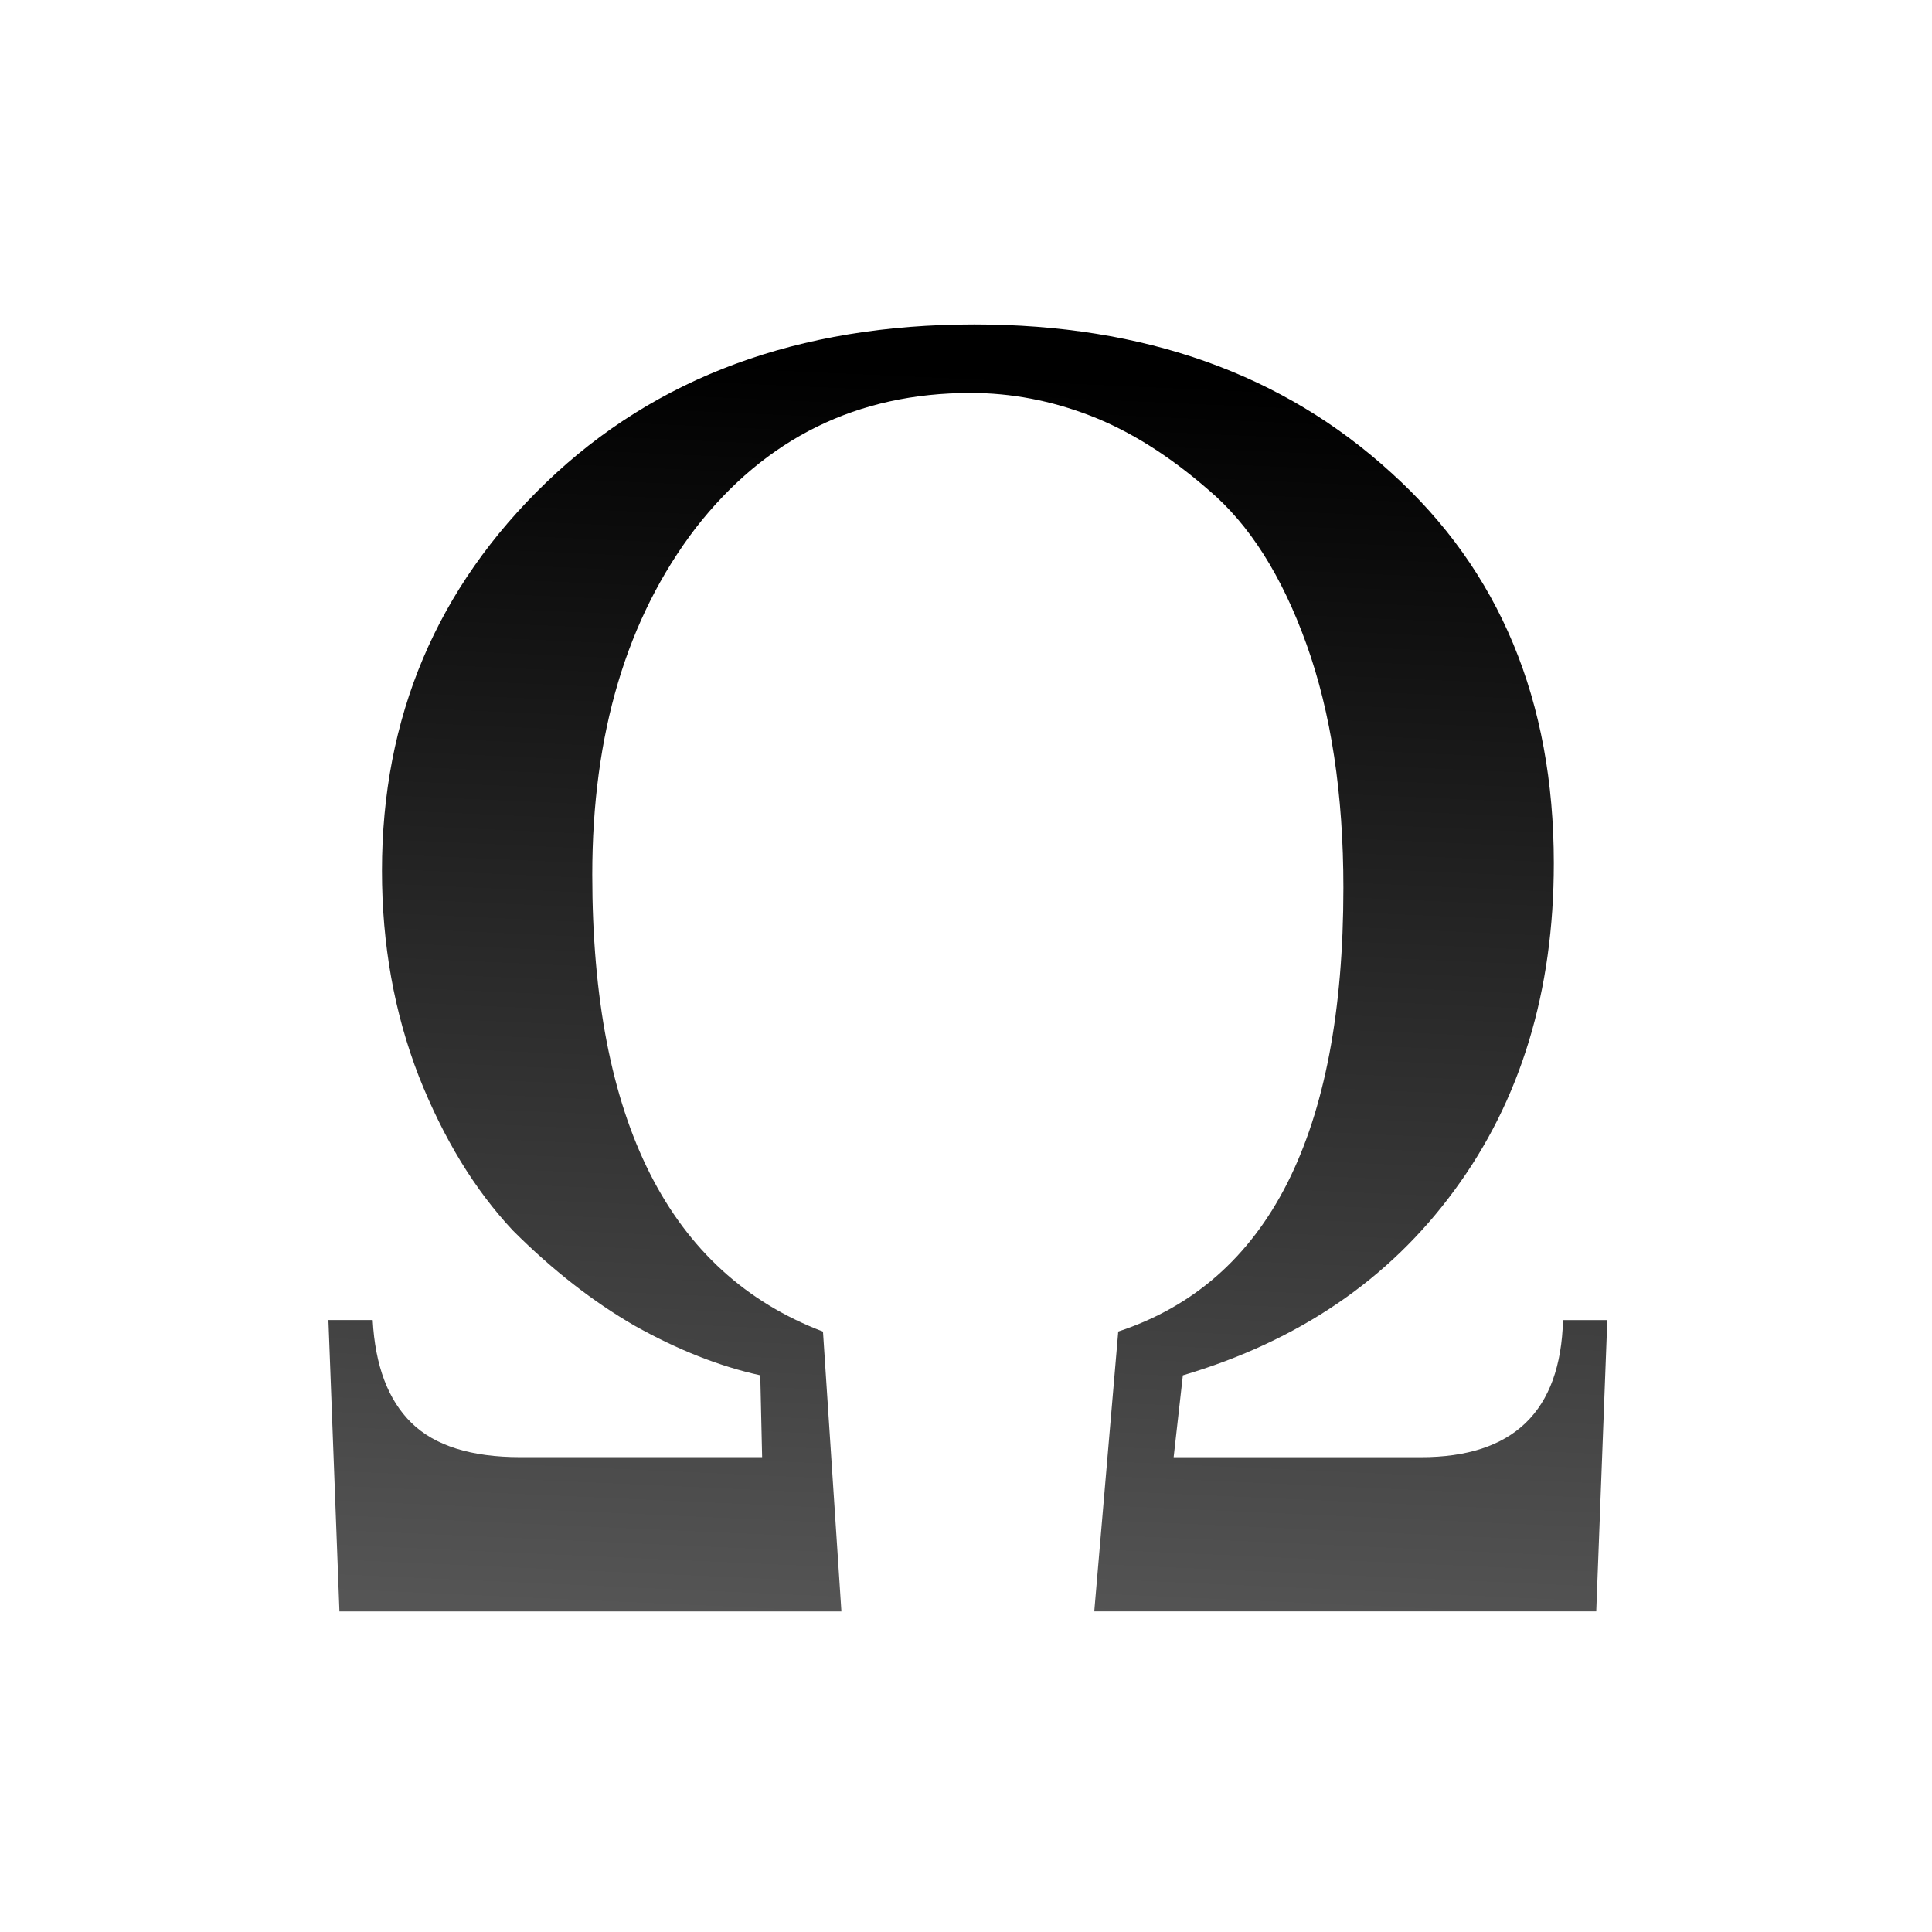
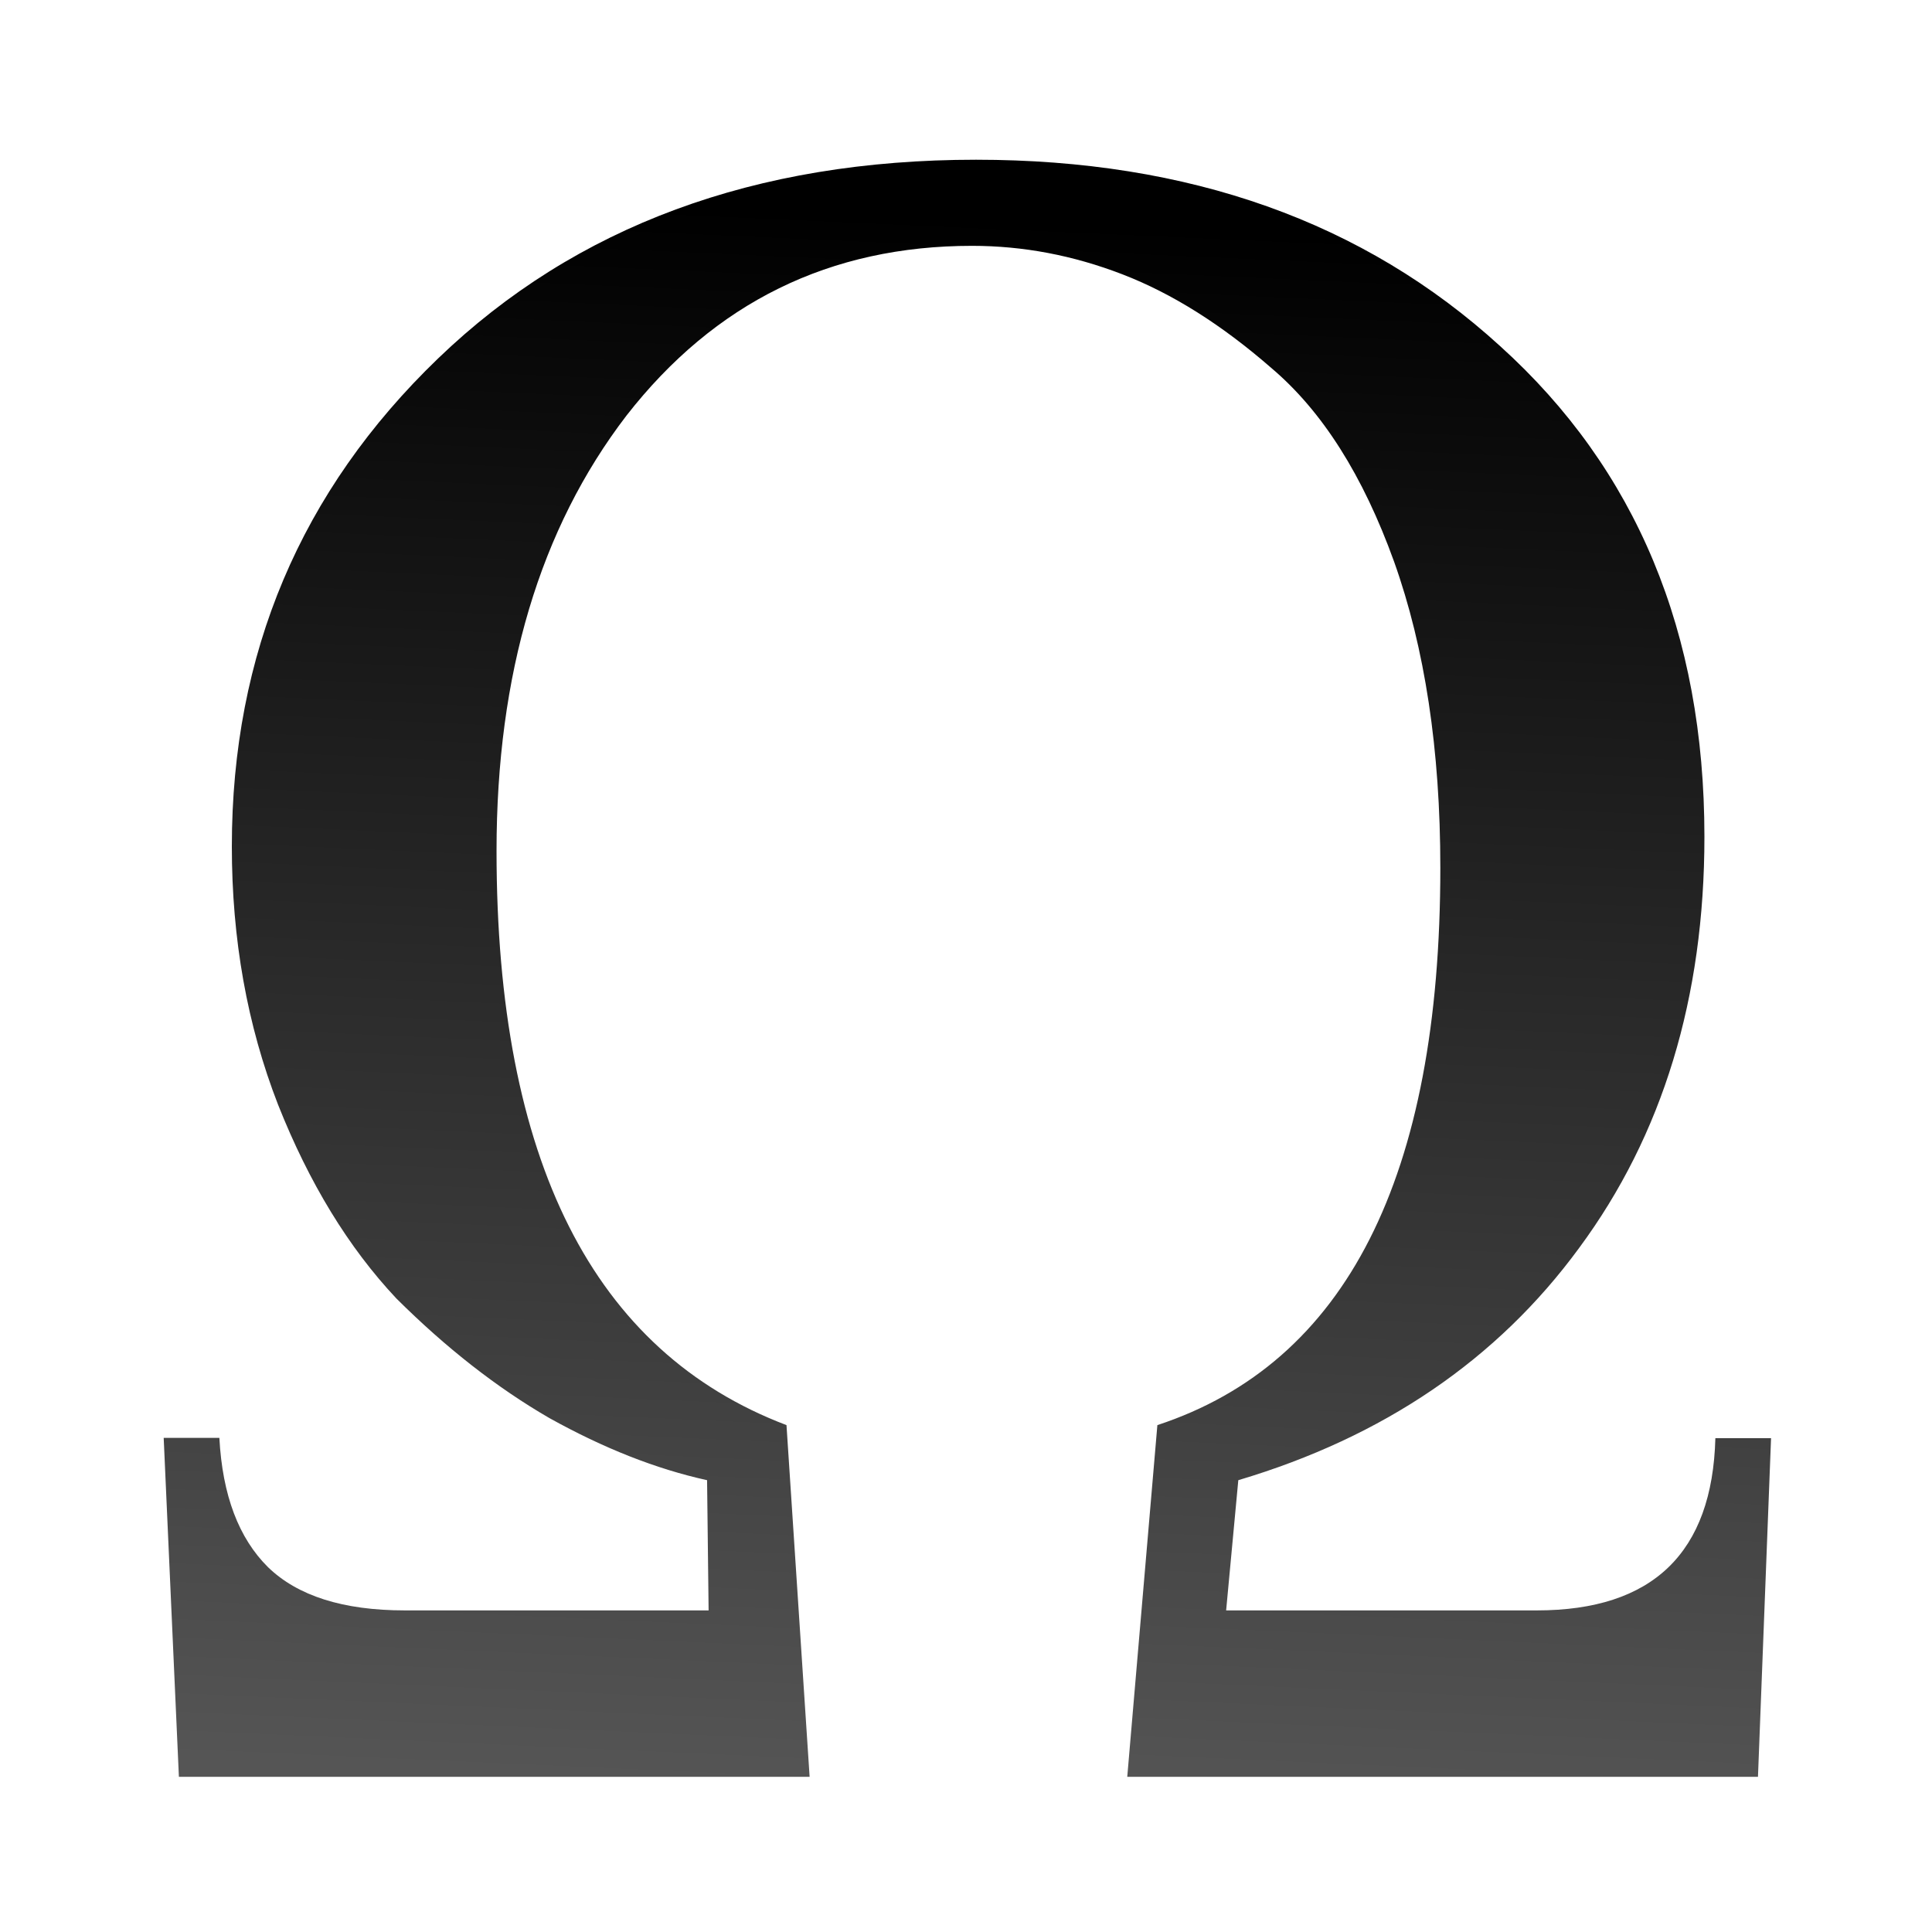
<svg xmlns="http://www.w3.org/2000/svg" height="24" viewBox="0 0 6.35 6.35" width="24">
-   <linearGradient id="a" gradientTransform="matrix(.82 0 0 .8459453 3.048 -219.9159)" gradientUnits="userSpaceOnUse" x1="64.813" x2="61.531" y1="11.956" y2="71.018">
+   <linearGradient id="a" gradientTransform="matrix(.04685614 0 0 .0483387 -.309412 -13.05002)" gradientUnits="userSpaceOnUse" x1="64.813" x2="61.531" y1="11.956" y2="71.018">
    <stop offset="0" stop-color="#3b3e22" />
    <stop offset="1" stop-color="#454545" stop-opacity="0" />
  </linearGradient>
-   <linearGradient id="b" gradientUnits="userSpaceOnUse" x1="16.175" x2="17.199" y1="29.032" y2="5.477">
+   <linearGradient id="b" gradientTransform="matrix(.2126307 0 0 .2193584 -.48358 -.483671)" gradientUnits="userSpaceOnUse" x1="16.175" x2="17.199" y1="29.032" y2="5.477">
    <stop offset="0" stop-color="#555" />
    <stop offset="1" />
  </linearGradient>
-   <path d="m4.815 23.338h.86q.072 1.29.753 1.936.681.645 2.115.645h4.696l-.036-1.541q-1.183-.251-2.437-.932-1.219-.681-2.366-1.792-1.111-1.147-1.828-2.903-.717-1.792-.717-3.871 0-4.337 3.19-7.312 3.19-2.975 8.316-2.975 4.947 0 8.101 2.796 3.154 2.76 3.154 7.348 0 3.62-1.936 6.165-1.9 2.509-5.269 3.477l-.179 1.541h4.803q2.688 0 2.76-2.581h.86l-.215 5.484h-9.75l.466-5.269q4.373-1.398 4.373-8.352 0-2.653-.717-4.588-.717-1.936-1.9-2.903-1.147-.968-2.294-1.398-1.147-.43-2.33-.43-3.298 0-5.341 2.545-2.007 2.545-2.007 6.524 0 6.954 4.481 8.603l.358 5.269h-9.75z" fill="url(#b)" stroke-width=".852" transform="matrix(.1692188 0 0 .1745729 .264624 .264542)" />
-   <path d="m64.604 18.895c-12.479 0-22.437 3.691-30.111 11.074-7.697 7.405-11.482 16.359-11.482 27.148 0 3.875.485 7.531 1.449 10.982a64 41.492 0 0 0 13.303 5.432c-1.329-4.629-1.996-10-1.996-16.143 0-10.395 2.552-19.065 7.725-25.83a1.227 1.266 0 0 1 .008-.008c5.27-6.773 12.339-10.242 20.836-10.242 3.083 0 6.124.581 9.1 1.732 3.004 1.162 5.966 3.035 8.896 5.586 3.144 2.659 5.599 6.58 7.428 11.674 1.842 5.13 2.746 11.152 2.746 18.055 0 5.993-.616 11.213-1.852 15.695a64 41.492 0 0 0 12.807-4.83c1.194-3.858 1.793-8.07 1.793-12.658 0-11.452-3.745-20.419-11.316-27.254a1.227 1.266 0 0 1 -.006-.008c-7.587-6.938-17.286-10.406-29.326-10.406z" fill="url(#a)" opacity=".75" transform="matrix(.04547526 0 0 .04547526 .264624 .264542)" />
+   <path d="m.538 4.726h.183c.01.189.064.33.16.425.097.094.246.142.45.142h.998l-.005-.428c-.168-.037-.34-.105-.518-.204-.173-.1-.34-.231-.503-.393-.158-.168-.287-.38-.389-.637-.102-.262-.152-.545-.152-.849 0-.634.226-1.169.678-1.604.452-.435 1.042-.653 1.768-.653.701 0 1.275.204 1.723.613.447.404.671.941.671 1.612 0 .529-.137.98-.412 1.352-.269.367-.643.621-1.12.763l-.04.428h1.021c.381 0 .577-.189.587-.566h.183l-.043 1.113h-2.073l.099-1.156c.62-.204.93-.815.93-1.832 0-.388-.051-.723-.152-1.006-.102-.283-.236-.495-.404-.637-.163-.142-.325-.244-.488-.307-.163-.063-.328-.094-.495-.094-.467 0-.846.186-1.136.558-.285.372-.427.849-.427 1.431 0 1.017.318 1.646.953 1.887l.076 1.156h-2.073z" fill="url(#b)" stroke-width=".184" />
+   <path d="m3.208.596c-.713 0-1.282.211-1.721.633-.44.423-.656.935-.656 1.551 0 .221.028.43.083.628.233.123.488.228.76.31-.076-.265-.114-.571-.114-.922 0-.594.146-1.089.441-1.476 0-0.0 0-0.0 0-0.0.301-.387.705-.585 1.191-.585.176 0 .35.033.52.099.172.066.341.173.508.319.18.152.32.376.424.667.105.293.157.637.157 1.032 0 .342-.035.641-.106.897.26-.073.505-.166.732-.276.068-.22.102-.461.102-.723 0-.654-.214-1.167-.647-1.557-0-0-0-0-0-0-.434-.396-.988-.595-1.676-.595z" fill="url(#a)" opacity=".75" stroke-width=".057" />
</svg>
